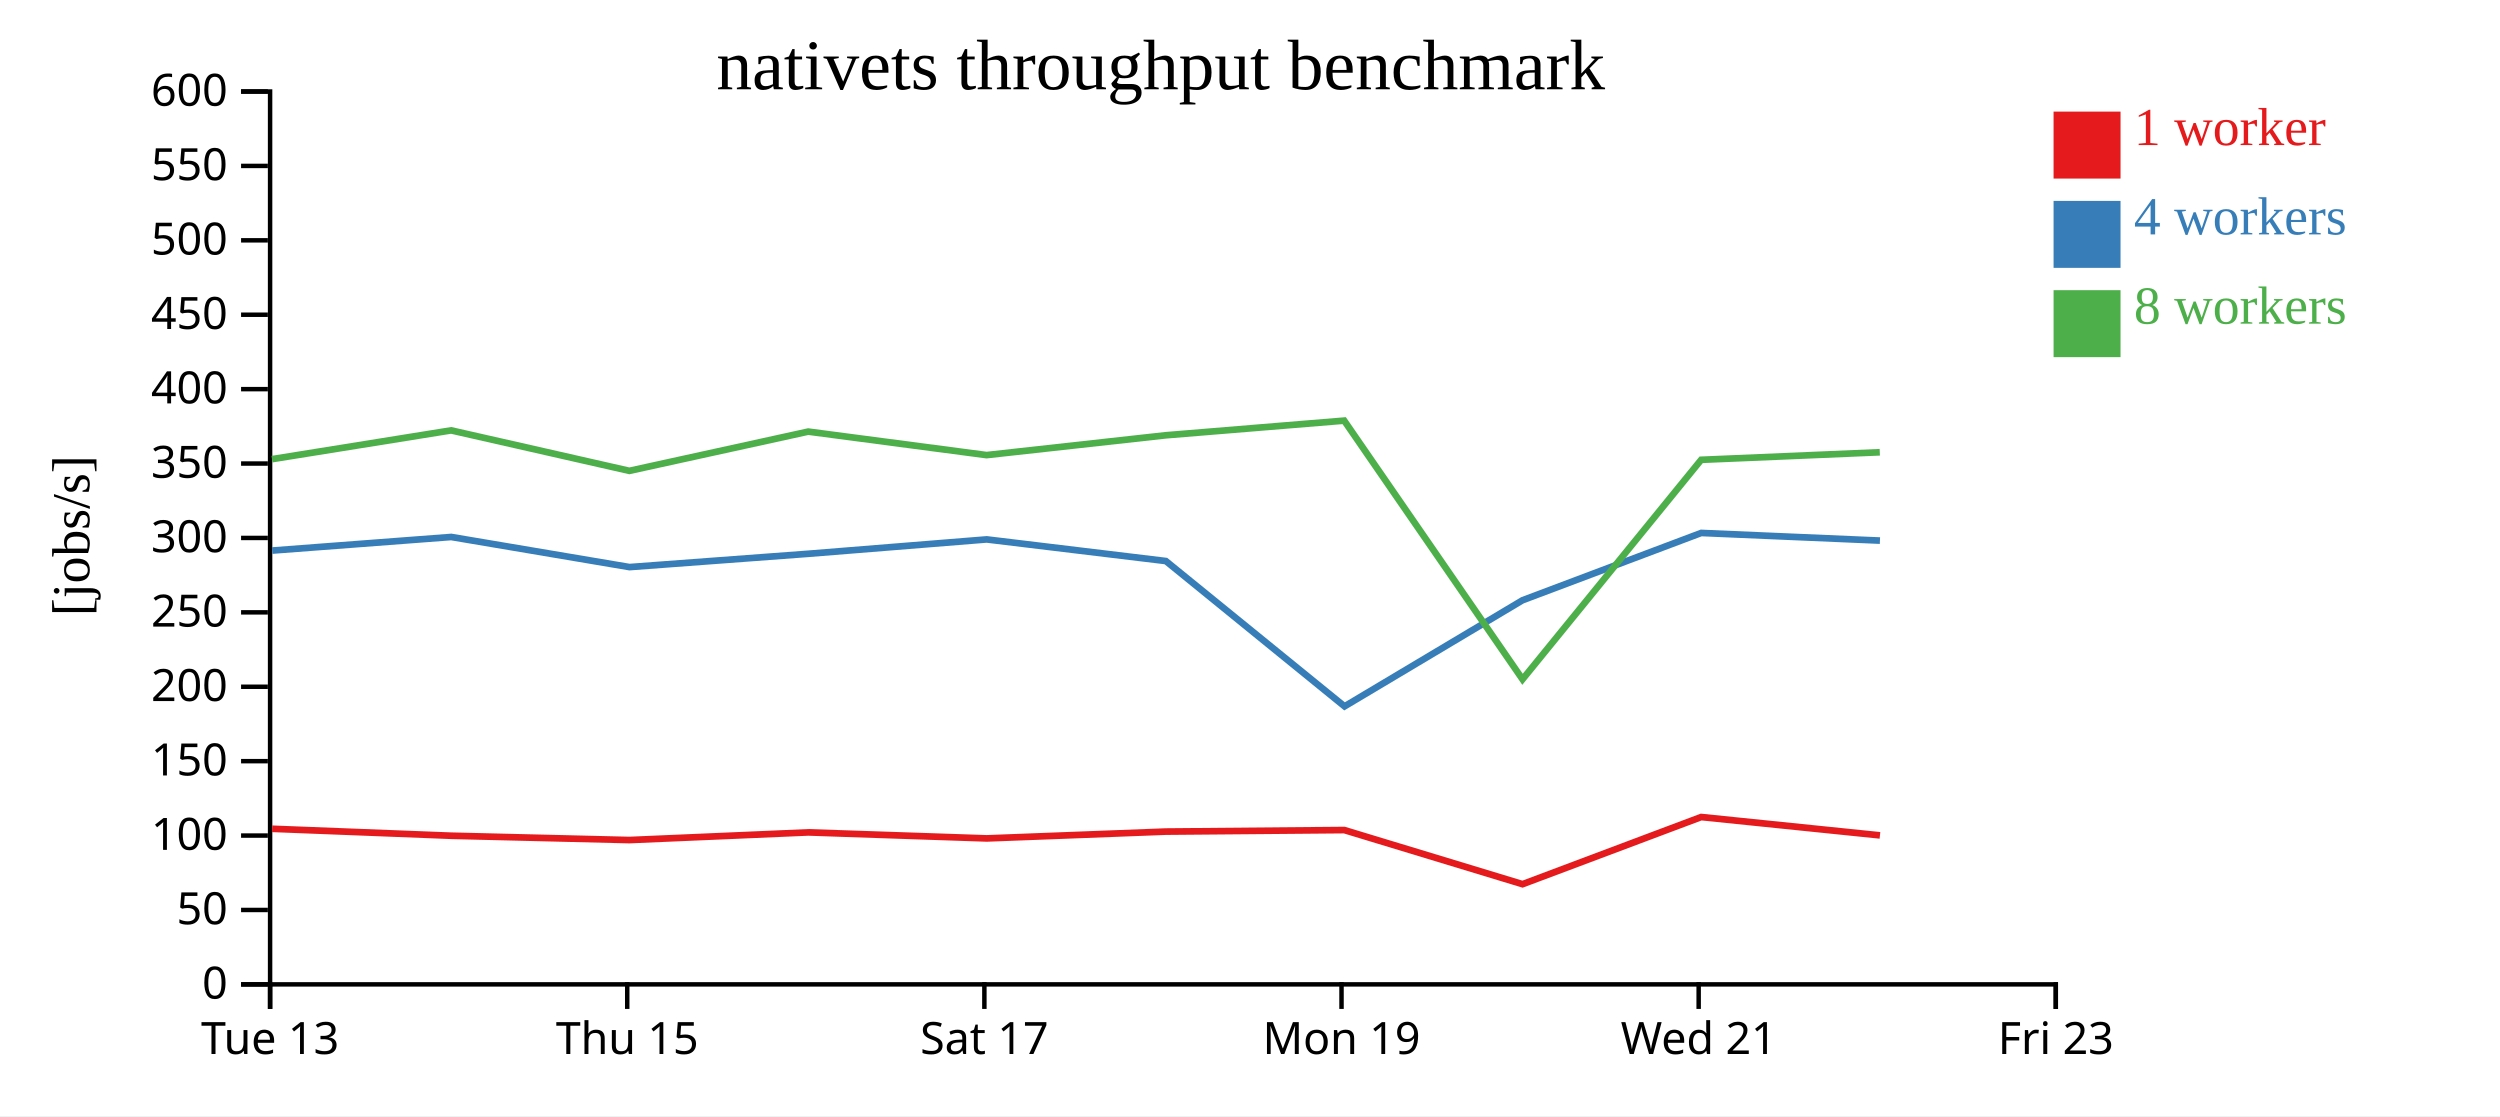
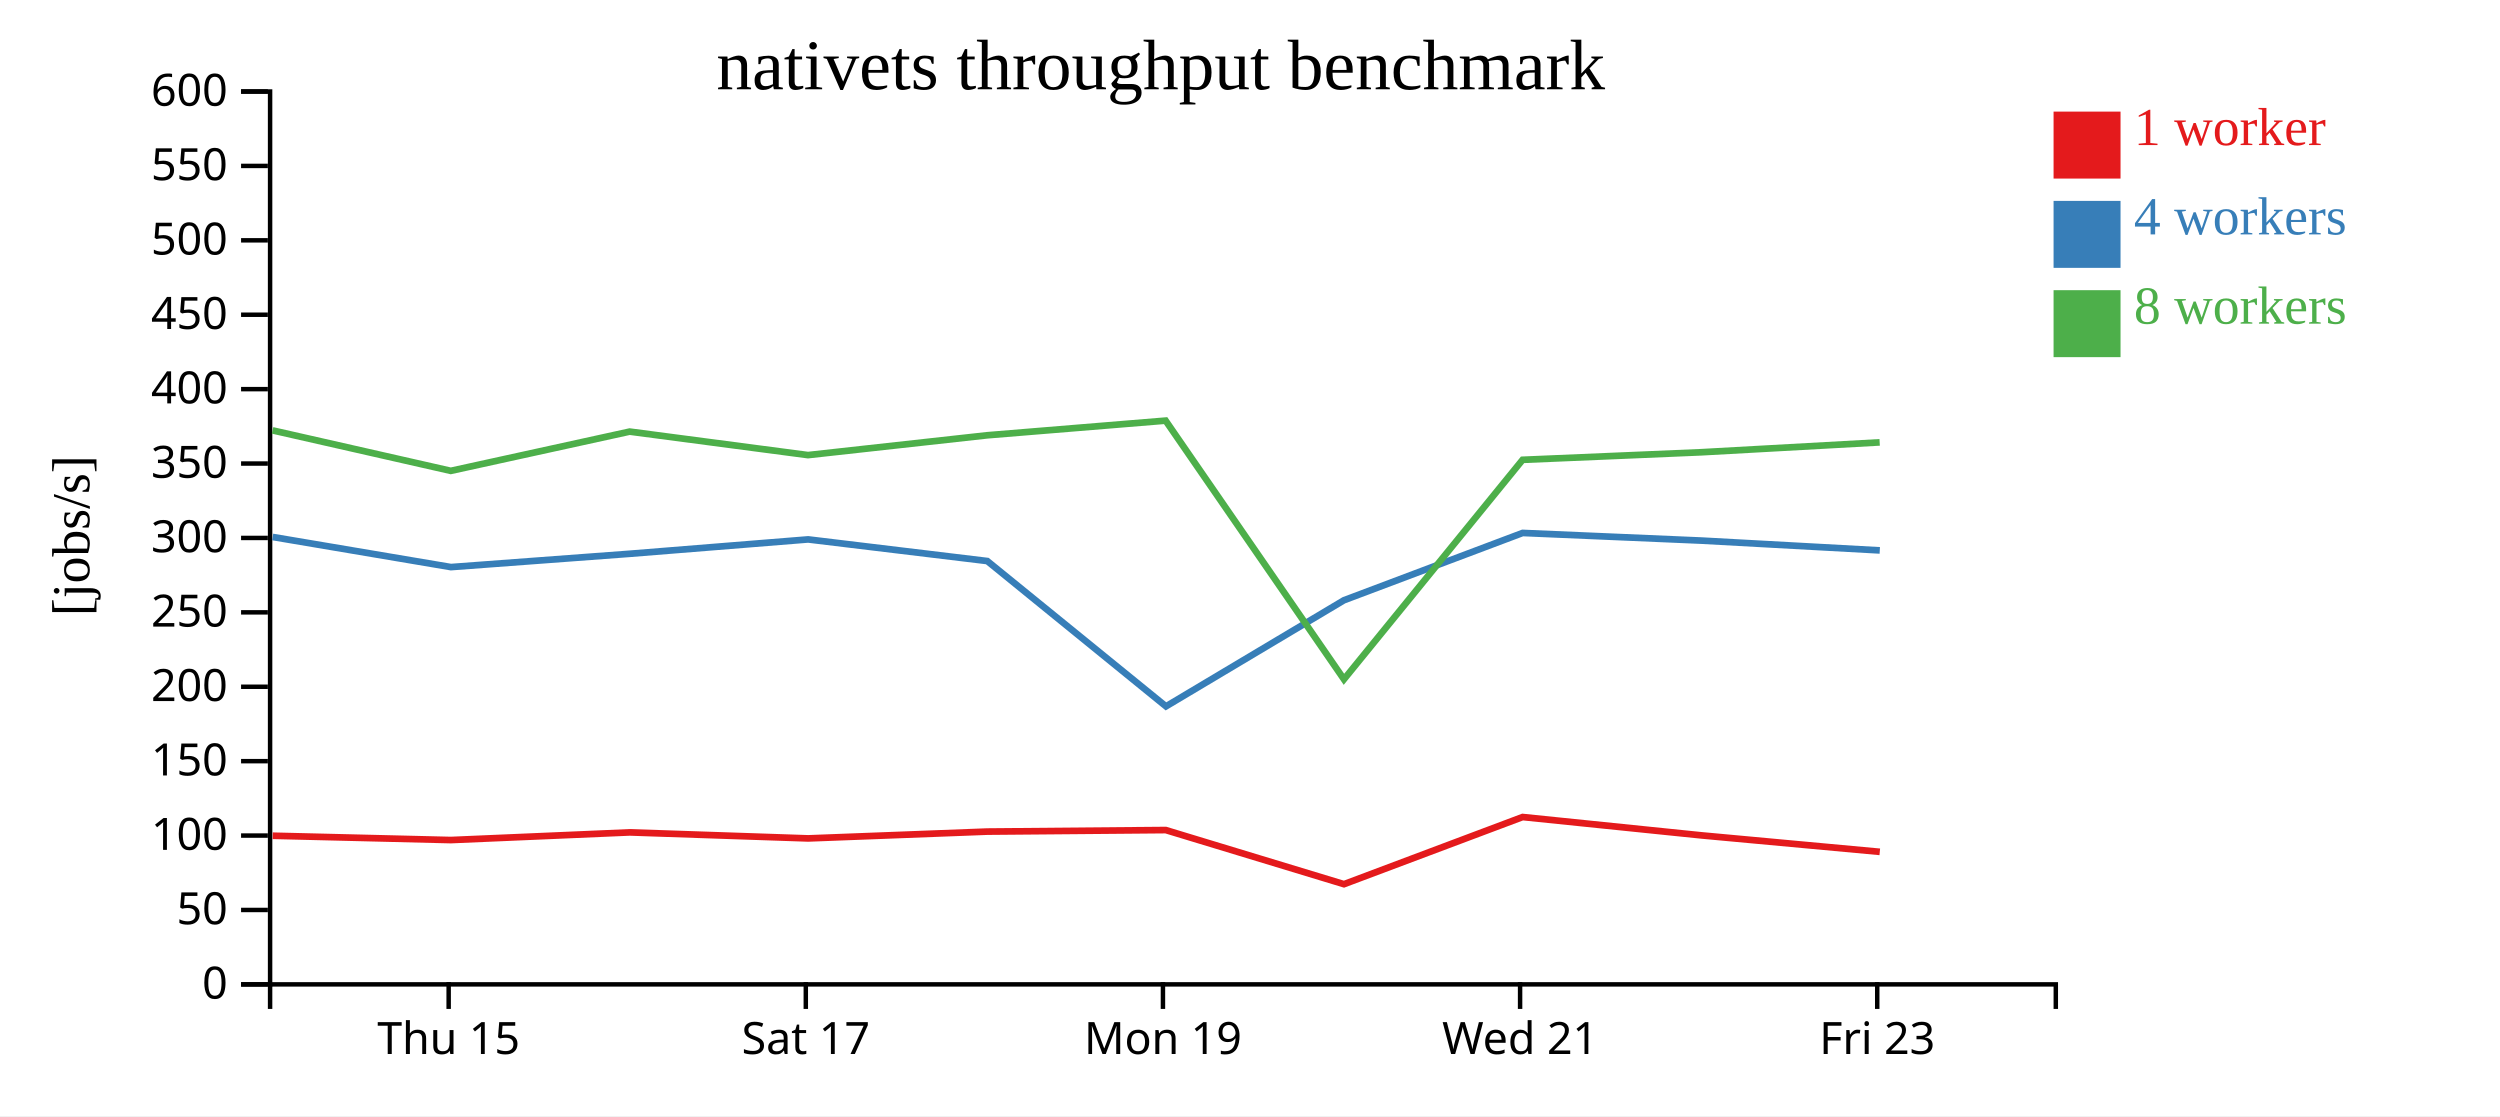
<svg xmlns="http://www.w3.org/2000/svg" width="560" height="250">
  <rect width="100%" height="100%" fill="white" />
  <g transform="translate(60,20)">
    <g transform="translate(0,200)" fill="none" font-size="10" font-family="sans-serif" text-anchor="middle">
      <path class="domain" stroke="currentColor" d="M0.5,6V0.5H400.5V6" />
-       <g class="tick" opacity="1" transform="translate(0.5,0)">
-         <line stroke="currentColor" y2="6" />
-         <text fill="currentColor" y="9" dy="0.71em">Tue 13</text>
-       </g>
-       <g class="tick" opacity="1" transform="translate(80.5,0)">
+       <g class="tick" opacity="1" transform="translate(40.5,0)">
        <line stroke="currentColor" y2="6" />
        <text fill="currentColor" y="9" dy="0.71em">Thu 15</text>
      </g>
-       <g class="tick" opacity="1" transform="translate(160.5,0)">
+       <g class="tick" opacity="1" transform="translate(120.5,0)">
        <line stroke="currentColor" y2="6" />
        <text fill="currentColor" y="9" dy="0.71em">Sat 17</text>
      </g>
-       <g class="tick" opacity="1" transform="translate(240.5,0)">
+       <g class="tick" opacity="1" transform="translate(200.5,0)">
        <line stroke="currentColor" y2="6" />
        <text fill="currentColor" y="9" dy="0.71em">Mon 19</text>
      </g>
-       <g class="tick" opacity="1" transform="translate(320.5,0)">
+       <g class="tick" opacity="1" transform="translate(280.5,0)">
        <line stroke="currentColor" y2="6" />
        <text fill="currentColor" y="9" dy="0.71em">Wed 21</text>
      </g>
-       <g class="tick" opacity="1" transform="translate(400.5,0)">
+       <g class="tick" opacity="1" transform="translate(360.5,0)">
        <line stroke="currentColor" y2="6" />
        <text fill="currentColor" y="9" dy="0.71em">Fri 23</text>
      </g>
    </g>
    <g fill="none" font-size="10" font-family="sans-serif" text-anchor="end">
      <path class="domain" stroke="currentColor" d="M-6,200.5H0.5V0.5H-6" />
      <g class="tick" opacity="1" transform="translate(0,200.5)">
        <line stroke="currentColor" x2="-6" />
        <text fill="currentColor" x="-9" dy="0.32em">0</text>
      </g>
      <g class="tick" opacity="1" transform="translate(0,183.8333)">
        <line stroke="currentColor" x2="-6" />
        <text fill="currentColor" x="-9" dy="0.32em">50</text>
      </g>
      <g class="tick" opacity="1" transform="translate(0,167.1667)">
        <line stroke="currentColor" x2="-6" />
        <text fill="currentColor" x="-9" dy="0.32em">100</text>
      </g>
      <g class="tick" opacity="1" transform="translate(0,150.5)">
        <line stroke="currentColor" x2="-6" />
        <text fill="currentColor" x="-9" dy="0.32em">150</text>
      </g>
      <g class="tick" opacity="1" transform="translate(0,133.8333)">
        <line stroke="currentColor" x2="-6" />
        <text fill="currentColor" x="-9" dy="0.32em">200</text>
      </g>
      <g class="tick" opacity="1" transform="translate(0,117.1667)">
        <line stroke="currentColor" x2="-6" />
        <text fill="currentColor" x="-9" dy="0.32em">250</text>
      </g>
      <g class="tick" opacity="1" transform="translate(0,100.5)">
        <line stroke="currentColor" x2="-6" />
        <text fill="currentColor" x="-9" dy="0.32em">300</text>
      </g>
      <g class="tick" opacity="1" transform="translate(0,83.83333)">
        <line stroke="currentColor" x2="-6" />
        <text fill="currentColor" x="-9" dy="0.32em">350</text>
      </g>
      <g class="tick" opacity="1" transform="translate(0,67.16667)">
        <line stroke="currentColor" x2="-6" />
        <text fill="currentColor" x="-9" dy="0.32em">400</text>
      </g>
      <g class="tick" opacity="1" transform="translate(0,50.5)">
        <line stroke="currentColor" x2="-6" />
        <text fill="currentColor" x="-9" dy="0.32em">450</text>
      </g>
      <g class="tick" opacity="1" transform="translate(0,33.83333)">
        <line stroke="currentColor" x2="-6" />
        <text fill="currentColor" x="-9" dy="0.32em">500</text>
      </g>
      <g class="tick" opacity="1" transform="translate(0,17.16667)">
        <line stroke="currentColor" x2="-6" />
        <text fill="currentColor" x="-9" dy="0.32em">550</text>
      </g>
      <g class="tick" opacity="1" transform="translate(0,0.5)">
        <line stroke="currentColor" x2="-6" />
        <text fill="currentColor" x="-9" dy="0.32em">600</text>
      </g>
    </g>
    <text text-anchor="middle" style="font-size: 12px" transform="rotate(-90)" y="-40" x="-100">[jobs/s]</text>
    <text text-anchor="middle" style="font-size: 16px" y="0" x="200">nativets throughput benchmark</text>
-     <path class="line" fill="none" stroke="#e41a1c" stroke-width="1.5" d="M0.963,165.648L41.084,167.206L80.992,168.171L121.076,166.454L161.033,167.802L201.147,166.277L241.126,165.934L281.048,178.056L321.066,163.016L361.109,167.122" />
-     <path class="line" fill="none" stroke="#377eb8" stroke-width="1.5" d="M0.966,103.326L41.079,100.284L81.009,107.029L121.078,104.045L161.026,100.828L201.15,105.674L241.178,138.224L281.042,114.457L321.075,99.381L361.107,101.093" />
-     <path class="line" fill="none" stroke="#4daf4a" stroke-width="1.5" d="M0.93,82.849L41.056,76.406L80.974,85.472L121.043,76.68L160.992,81.943L201.124,77.504L241.098,74.222L281.044,132.164L321.059,83L361.074,81.306" />
+     <path class="line" fill="none" stroke="#e41a1c" stroke-width="1.5" d="M1.084,167.206L40.992,168.171L81.076,166.454L121.033,167.802L161.147,166.277L201.126,165.934L241.048,178.056L281.066,163.016L321.109,167.122L361.073,170.813" />
+     <path class="line" fill="none" stroke="#377eb8" stroke-width="1.5" d="M1.079,100.284L41.009,107.029L81.078,104.045L121.026,100.828L161.15,105.674L201.178,138.224L241.042,114.457L281.075,99.381L321.107,101.093L361.072,103.288" />
+     <path class="line" fill="none" stroke="#4daf4a" stroke-width="1.5" d="M1.056,76.406L40.974,85.472L81.043,76.68L120.992,81.943L161.124,77.504L201.098,74.222L241.044,132.164L281.059,83L321.074,81.306L361.045,79.088" />
    <rect class="dot" x="400" y="5" width="15" height="15" style="fill: #e41a1c;" />
    <rect class="dot" x="400" y="25" width="15" height="15" style="fill: #377eb8;" />
    <rect class="dot" x="400" y="45" width="15" height="15" style="fill: #4daf4a;" />
    <text class="label" x="418" y="12.5" style="fill: #e41a1c; alignment-baseline: middle;" text-anchor="left">1 worker</text>
    <text class="label" x="418" y="32.5" style="fill: #377eb8; alignment-baseline: middle;" text-anchor="left">4 workers</text>
    <text class="label" x="418" y="52.5" style="fill: #4daf4a; alignment-baseline: middle;" text-anchor="left">8 workers</text>
  </g>
</svg>
